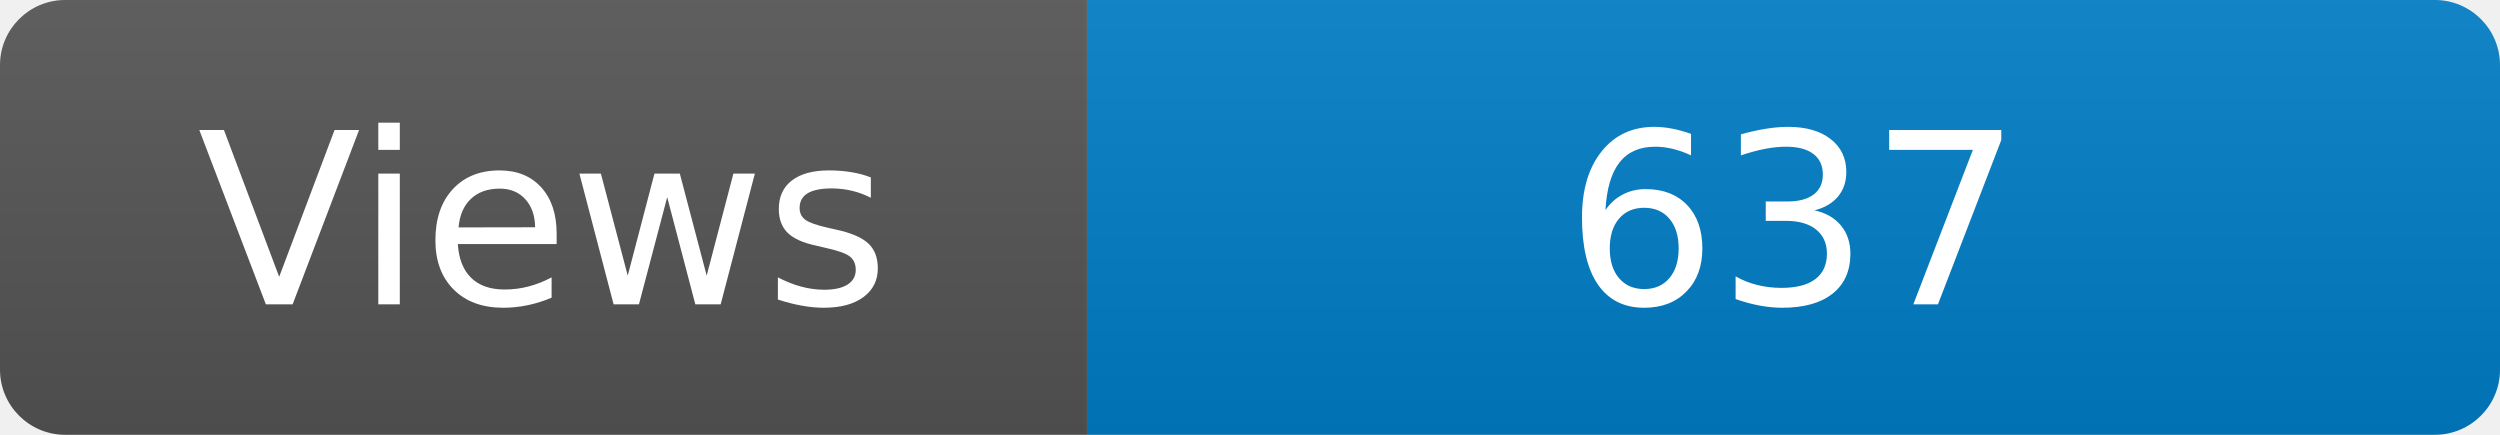
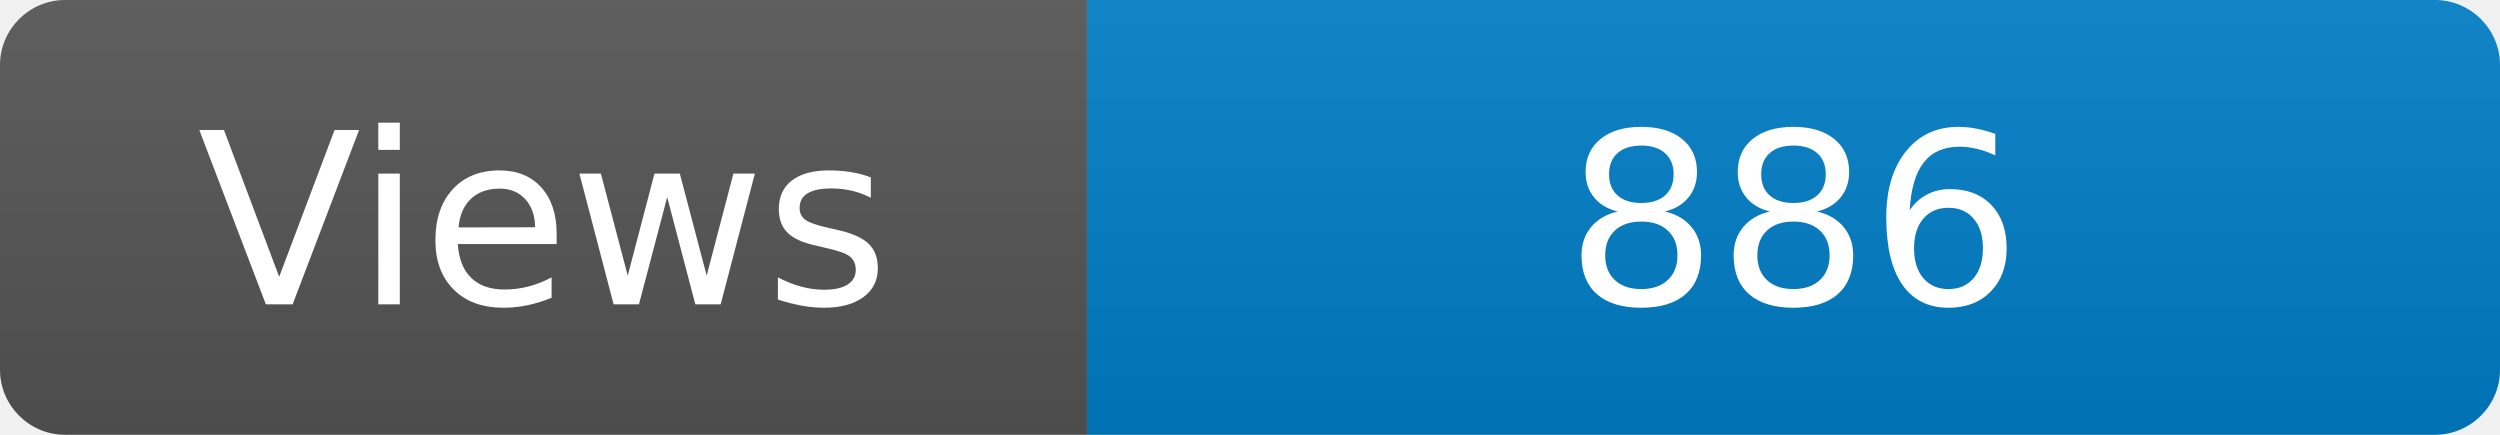
<svg xmlns="http://www.w3.org/2000/svg" width="115" height="20" role="img" aria-label="Maintained?: yes">
  <linearGradient id="s" x2="0" y2="100%">
    <stop offset="0" stop-color="#bbb" stop-opacity=".1" />
    <stop offset="1" stop-opacity=".1" />
  </linearGradient>
  <clipPath id="r">
    <rect width="115" height="20" rx="3" fill="#fff" />
  </clipPath>
  <g clip-path="url(#r)">
    <rect width="50" height="20" fill="#555" />
    <rect x="50" width="160" height="20" fill="#007ec6" />
    <rect width="115" height="20" fill="url(#s)" />
  </g>
  <g fill="#fff" text-anchor="middle" font-family="Verdana,Geneva,DejaVu Sans,sans-serif" font-size="110">
    <text x="250" y="140" transform="scale(.1)" fill="#fff">Views</text>
-     <text x="825" y="140" transform="scale(.1)" fill="#fff">637</text>
+     <text x="825" y="140" transform="scale(.1)" fill="#fff">886</text>
  </g>
</svg>
